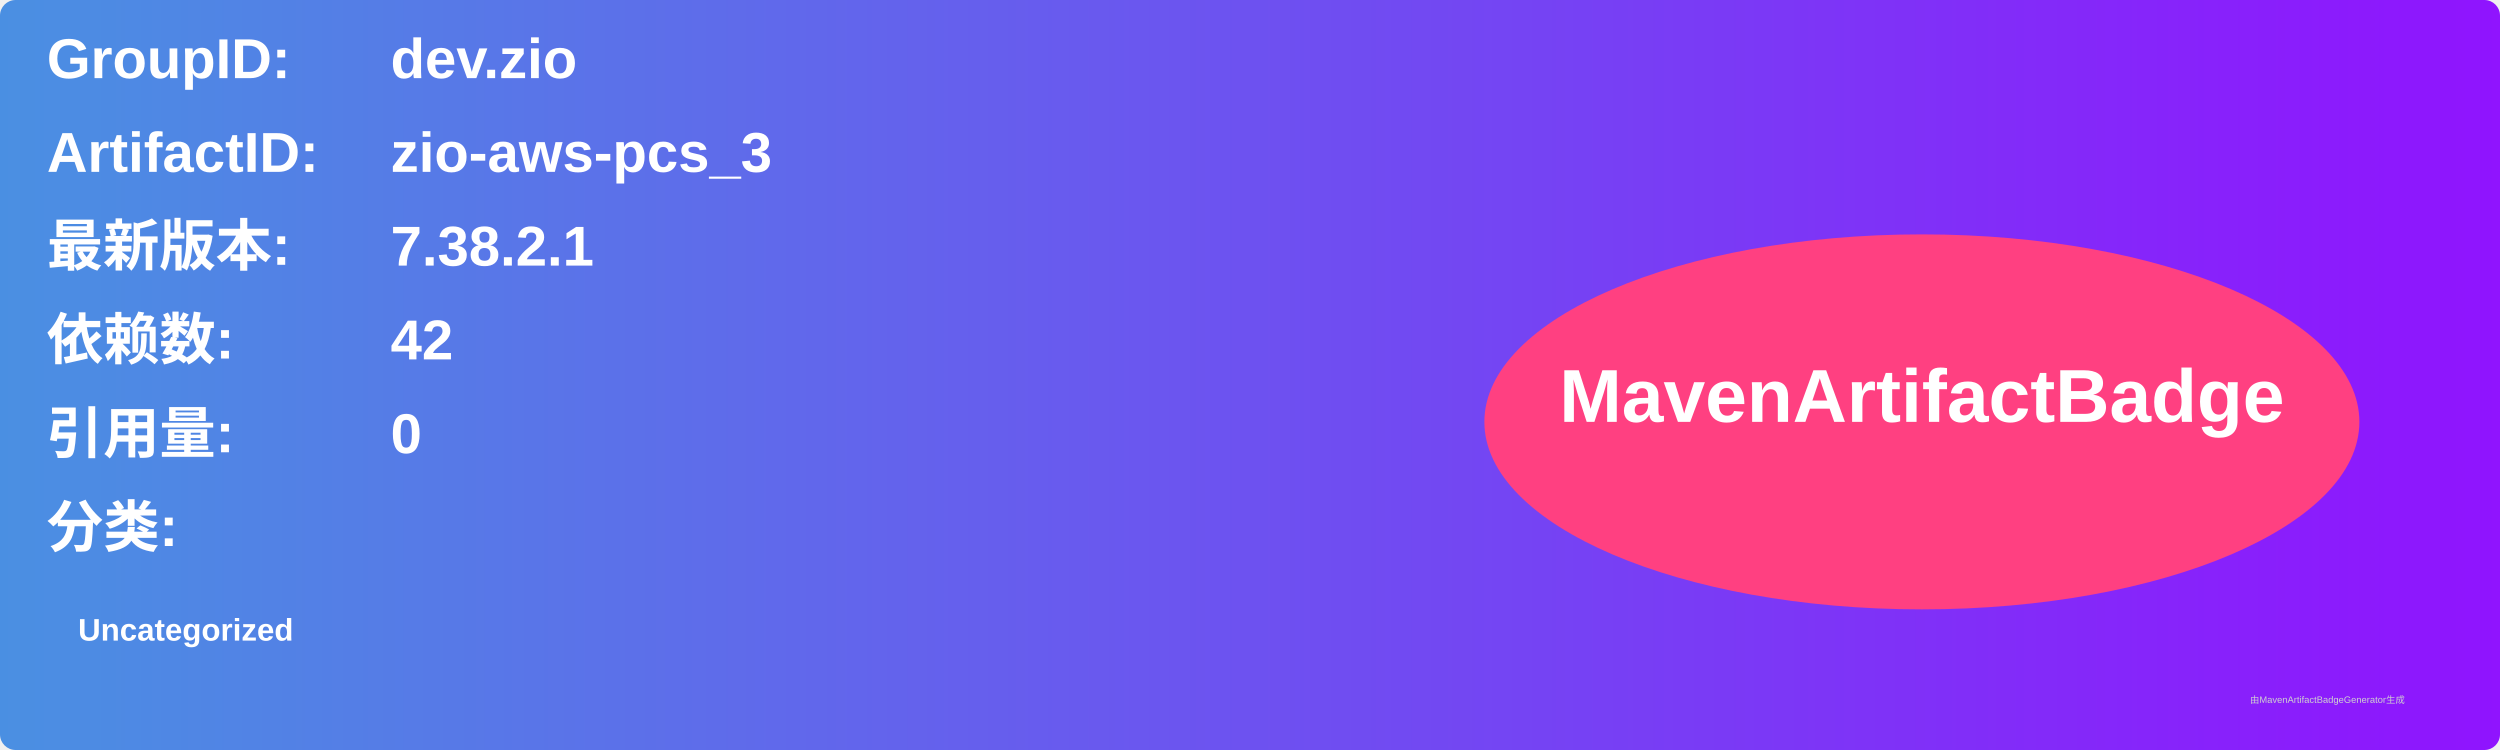
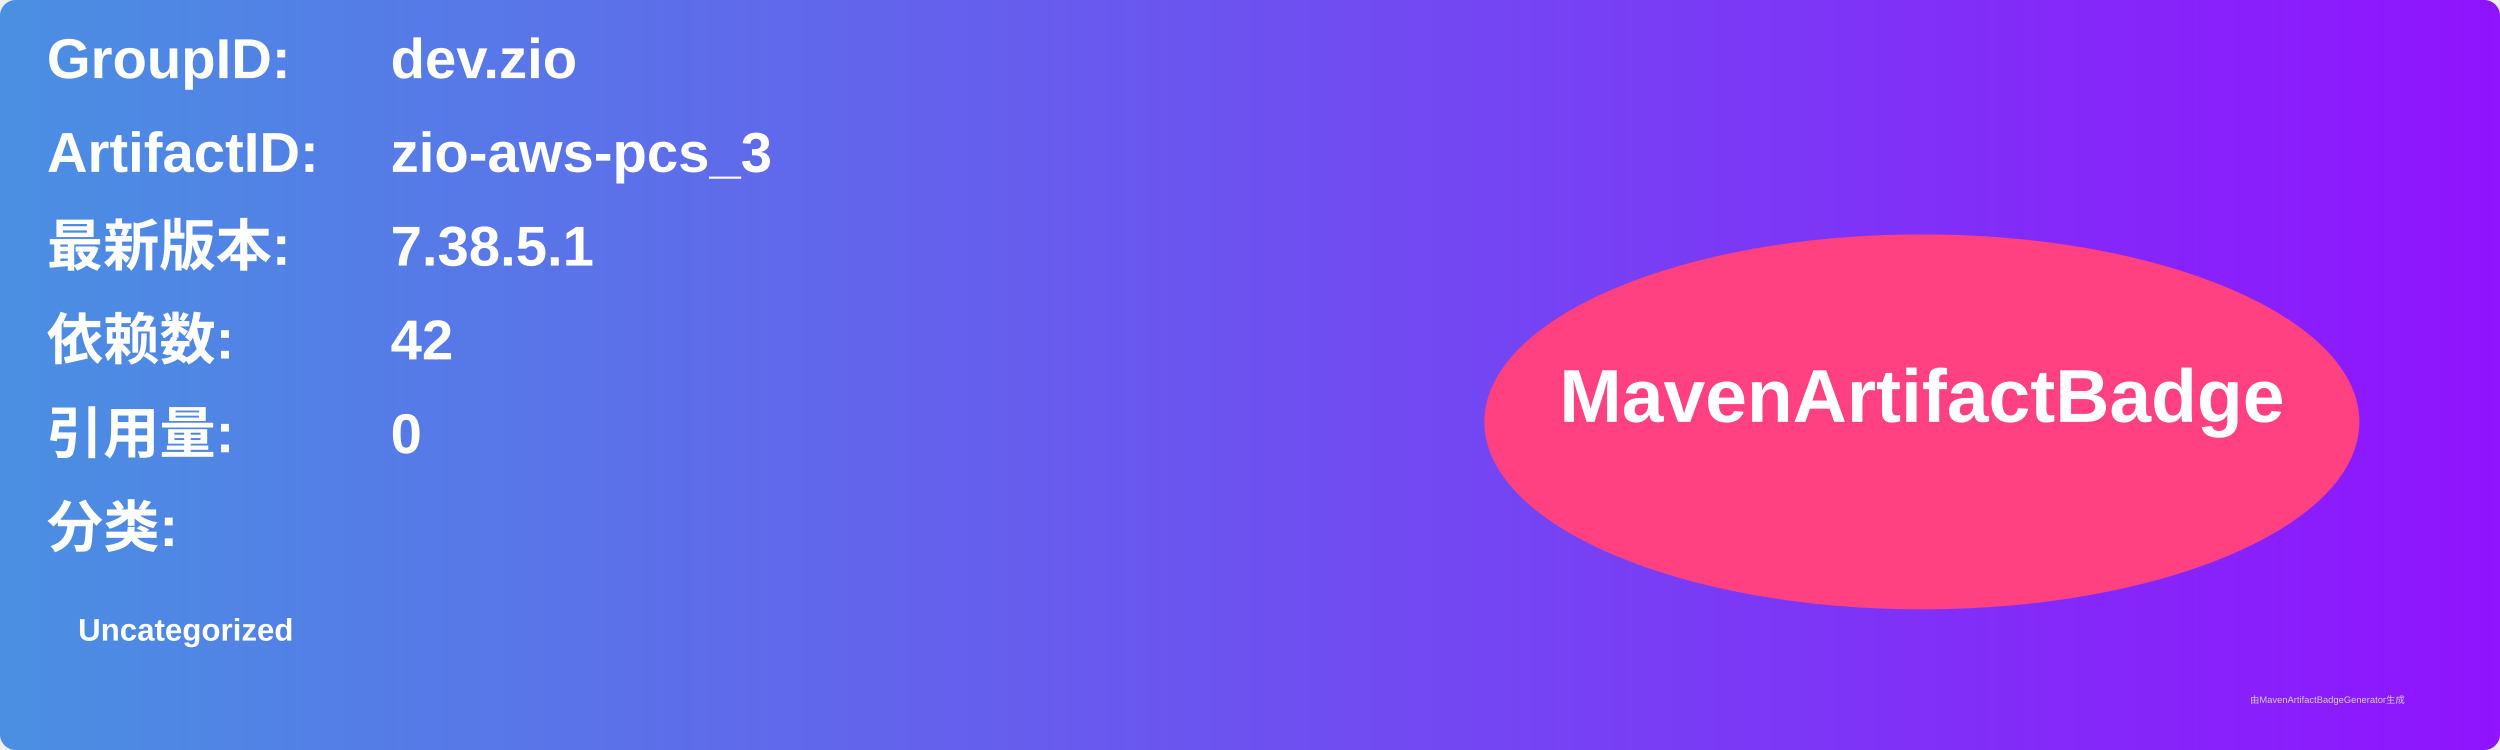
<svg xmlns="http://www.w3.org/2000/svg" width="800" height="240" viewBox="0 0 800 240">
  <linearGradient id="grad" x1="0%" y1="0%" x2="100%" y2="0%">
    <stop offset="0%" stop-color="#4a90e2" />
    <stop offset="100%" stop-color="#9013fe" />
  </linearGradient>
  <rect width="100%" height="100%" rx="5" ry="5" fill="url(#grad)" />
  <g transform="translate(15, 15)">
    <text x="0" y="10" font-family="Arial" font-size="18" fill="white" font-weight="bold" width="260">GroupID:</text>
    <text x="110" y="10" font-family="Arial" font-size="18" fill="white" font-weight="bold" width="460">dev.zio</text>
    <text x="0" y="40" font-family="Arial" font-size="18" fill="white" font-weight="bold" width="260">ArtifactID:</text>
    <text x="110" y="40" font-family="Arial" font-size="18" fill="white" font-weight="bold" width="460">zio-aws-pcs_3</text>
    <text x="0" y="70" font-family="Arial" font-size="18" fill="white" font-weight="bold">最新版本:</text>
    <text x="110" y="70" font-family="Arial" font-size="18" fill="white" font-weight="bold">
-       <tspan font-weight="bold">7.38.2.1</tspan>
+       <tspan font-weight="bold">7.38.5.1</tspan>
    </text>
    <text x="0" y="100" font-family="Arial" font-size="18" fill="white" font-weight="bold">依赖数: </text>
    <text x="110" y="100" font-family="Arial" font-size="18" fill="white">
      <tspan font-weight="bold">42</tspan>
    </text>
    <text x="0" y="130" font-family="Arial" font-size="18" fill="white" font-weight="bold">引用量: </text>
    <text x="110" y="130" font-family="Arial" font-size="18" fill="white">
      <tspan font-weight="bold">0</tspan>
    </text>
    <text x="0" y="160" font-family="Arial" font-size="18" fill="white" font-weight="bold">分类:</text>
    <text x="10" y="190" font-family="Arial" font-size="10" fill="white">
      <tspan font-weight="bold">Uncategorized</tspan>
    </text>
    <ellipse cx="600" cy="120" rx="140" ry="60" fill="#ff4081" />
    <text x="600" y="120" text-anchor="middle" font-family="Arial" font-size="24" fill="white" font-weight="bold">MavenArtifactBadge</text>
  </g>
  <text x="720" y="225" font-family="Arial" font-size="3" fill="#d0d0d0">由MavenArtifactBadgeGenerator生成</text>
</svg>
